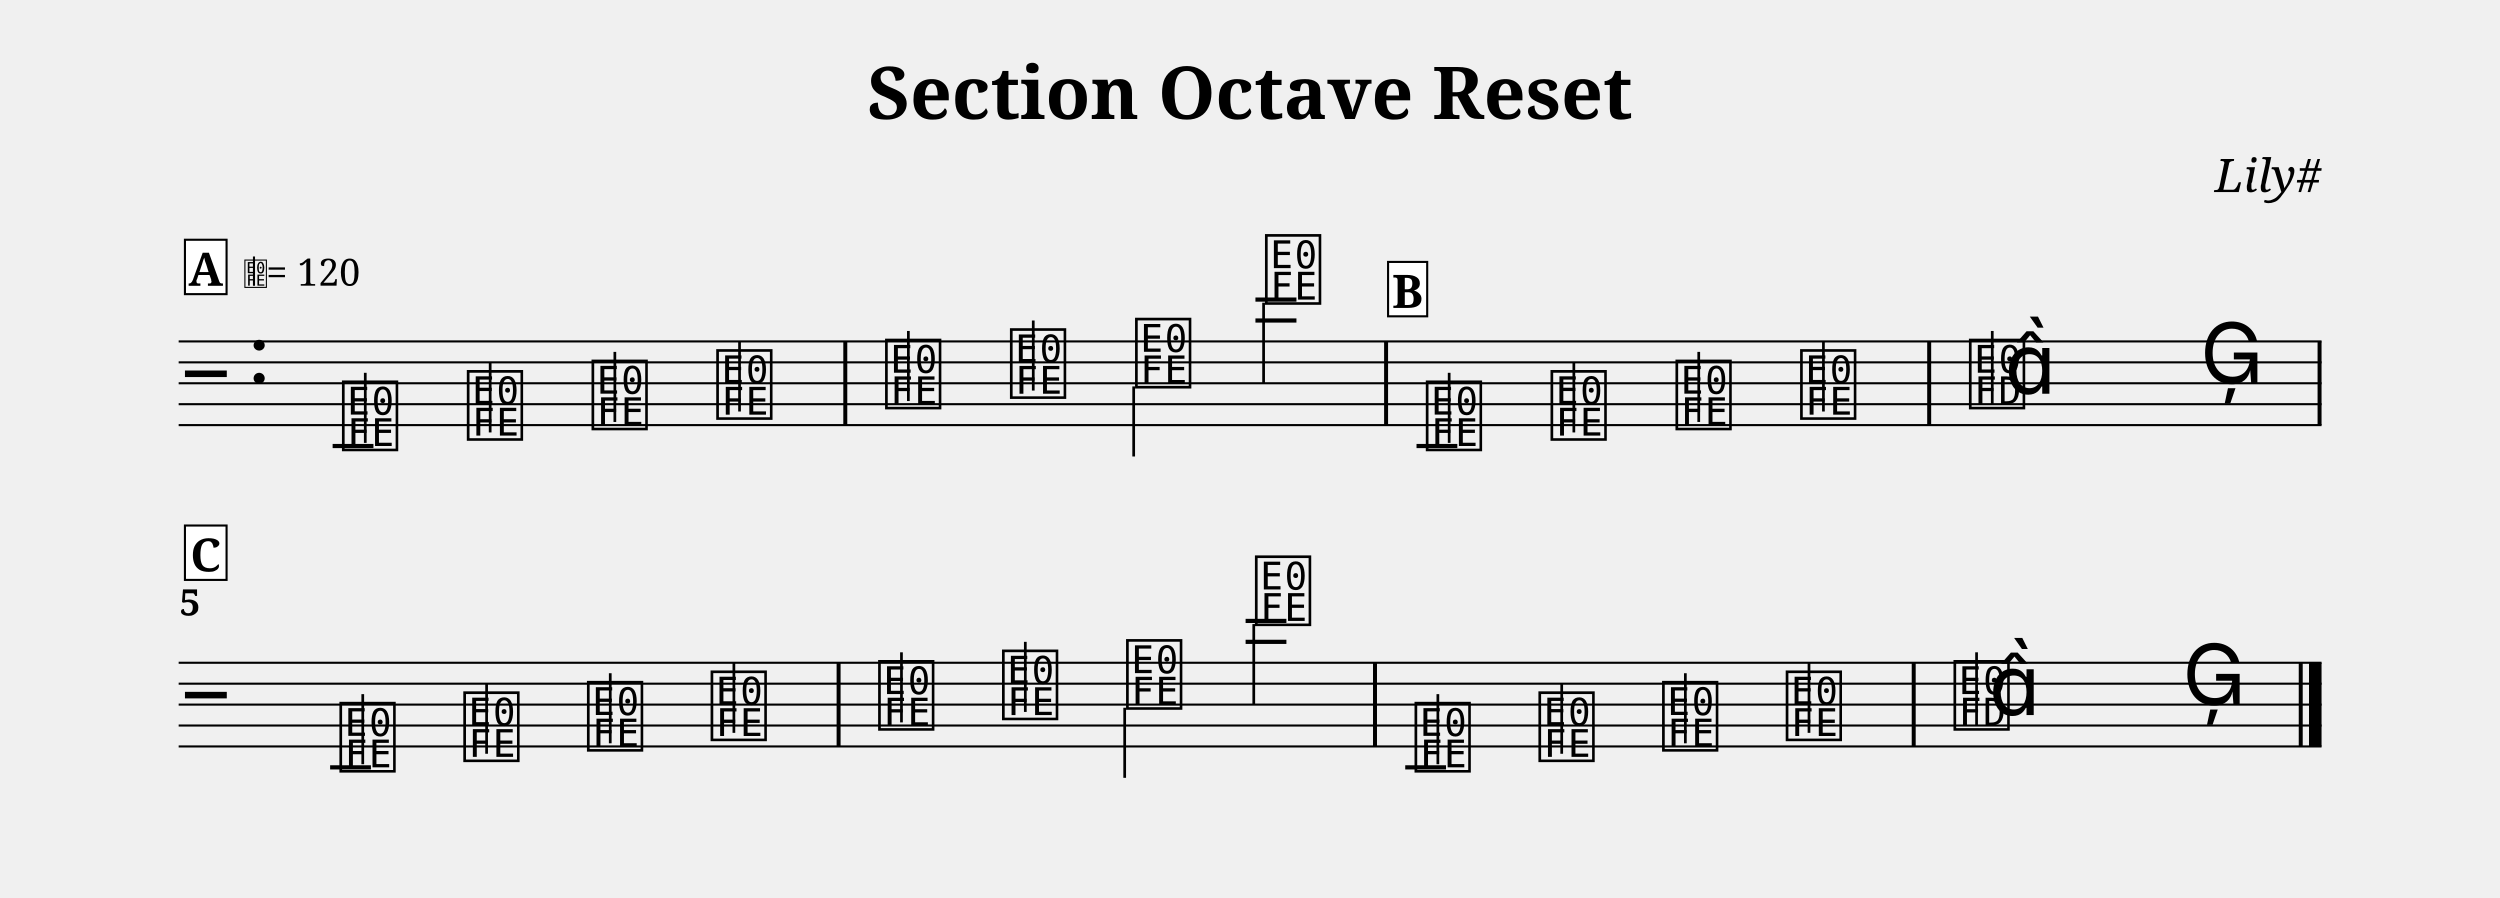
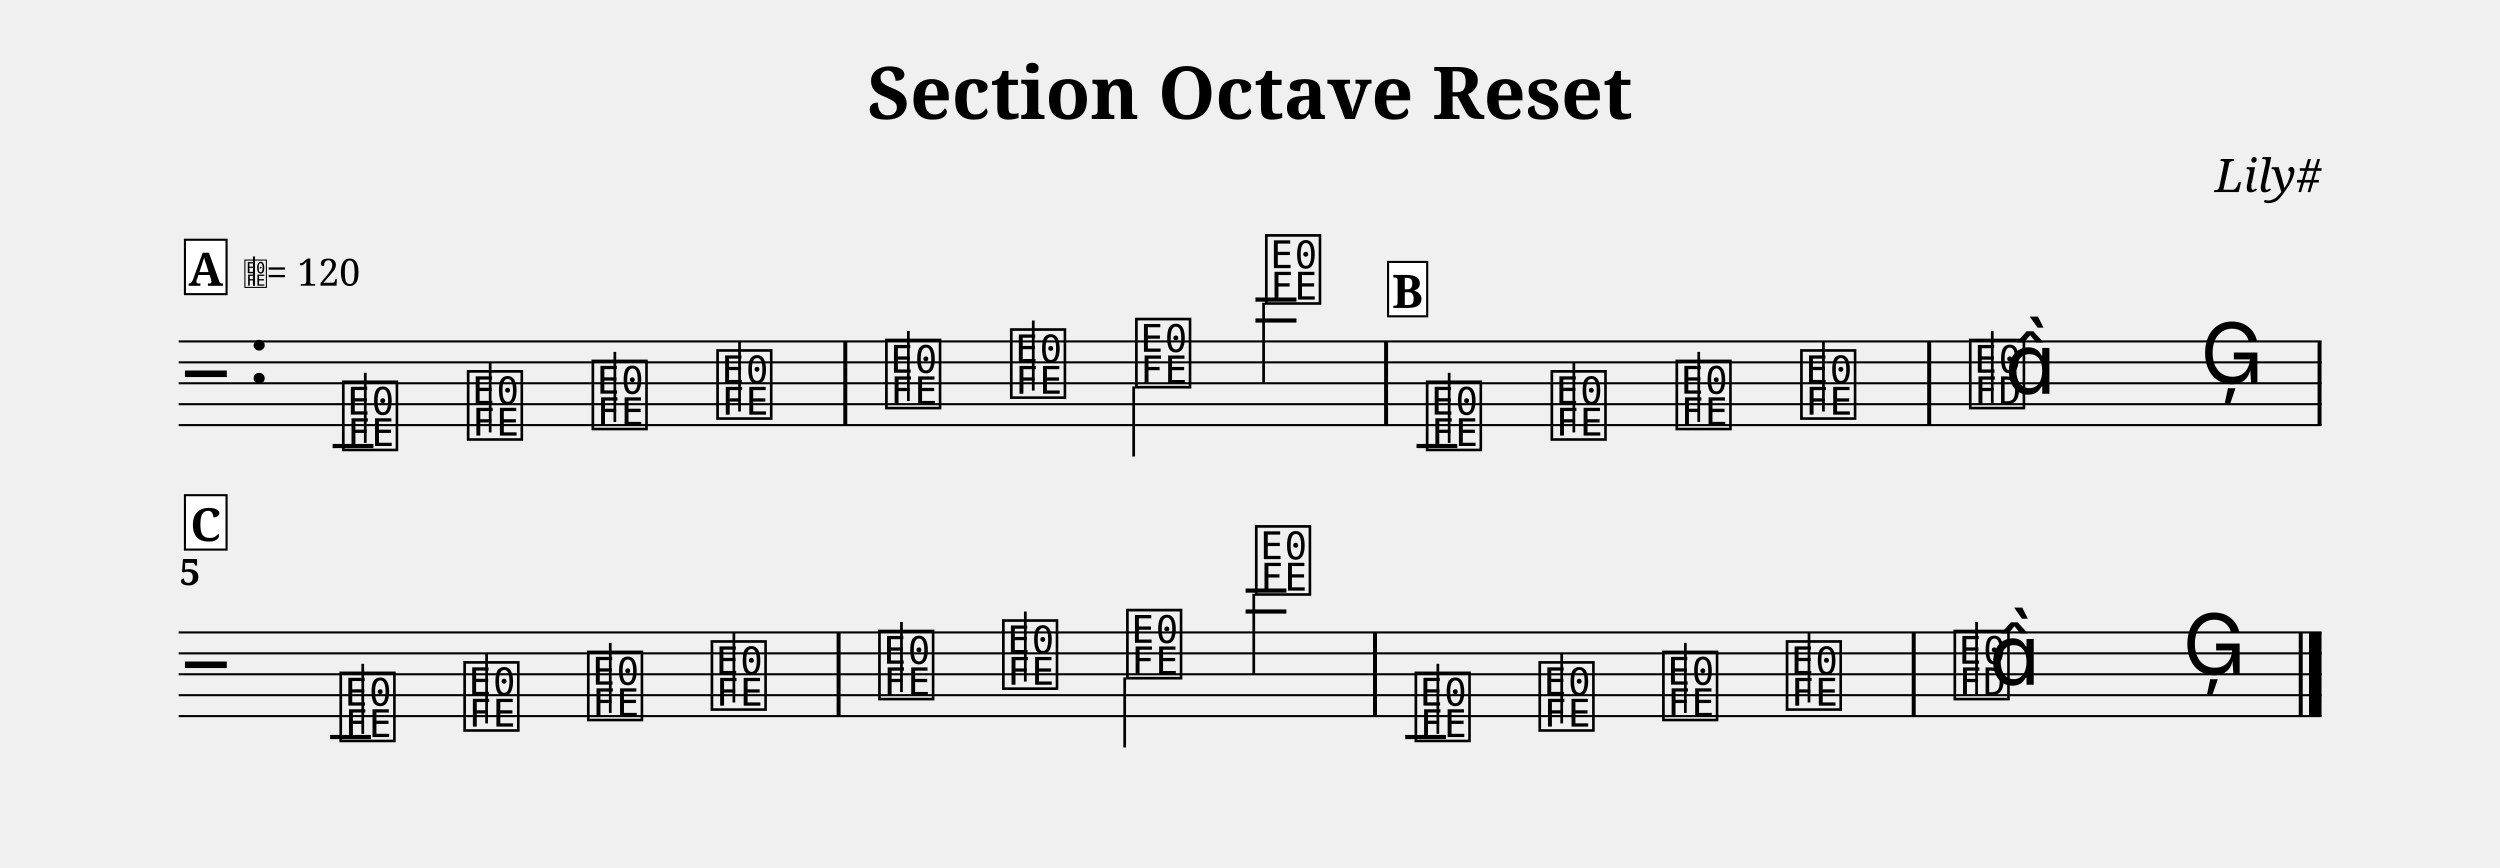
- <svg xmlns="http://www.w3.org/2000/svg" width="1195.0" height="429.2" viewBox="0 0 119.50 42.92" font-family="serif">
+ <svg xmlns="http://www.w3.org/2000/svg" width="1195.0" height="414.7" viewBox="0 0 119.50 41.47" font-family="serif">
  <style>
  @font-face { font-family: 'Emmentaler'; src: local('Emmentaler'); }
  .music { font-family: 'Emmentaler', serif; }
</style>
  <text x="59.75" y="5.69" font-size="3.49" font-weight="bold" text-anchor="middle" data-pos="108">Section Octave Reset</text>
  <text x="110.97" y="9.18" font-size="2.20" font-style="italic" text-anchor="end" data-pos="140">Lily#</text>
  <g transform="translate(8.54,0.00) scale(1,1)">
    <line x1="0.00" y1="16.32" x2="102.43" y2="16.32" stroke="#000000" stroke-width="0.100" />
    <line x1="0.00" y1="17.32" x2="102.43" y2="17.32" stroke="#000000" stroke-width="0.100" />
    <line x1="0.00" y1="18.32" x2="102.43" y2="18.32" stroke="#000000" stroke-width="0.100" />
    <line x1="0.00" y1="19.32" x2="102.43" y2="19.32" stroke="#000000" stroke-width="0.100" />
    <line x1="0.00" y1="20.32" x2="102.43" y2="20.32" stroke="#000000" stroke-width="0.100" />
    <text class="music" x="0.30" y="19.32" font-size="4.00"></text>
    <text class="music" x="3.30" y="18.32" font-size="4.00" data-pos="159"></text>
    <line x1="7.36" y1="21.32" x2="9.31" y2="21.32" stroke="#000000" stroke-width="0.200" />
    <line x1="51.47" y1="15.32" x2="53.43" y2="15.32" stroke="#000000" stroke-width="0.200" />
    <line x1="51.47" y1="14.32" x2="53.43" y2="14.32" stroke="#000000" stroke-width="0.200" />
    <line x1="59.17" y1="21.32" x2="61.12" y2="21.32" stroke="#000000" stroke-width="0.200" />
    <text class="music" x="7.68" y="21.32" font-size="4.00" data-pos="249"></text>
    <line x1="8.92" y1="21.17" x2="8.92" y2="17.82" stroke="#000000" stroke-width="0.130" />
    <text class="music" x="13.65" y="20.82" font-size="4.00" data-pos="254"></text>
    <line x1="14.89" y1="20.67" x2="14.89" y2="17.32" stroke="#000000" stroke-width="0.130" />
    <text class="music" x="19.61" y="20.32" font-size="4.00" data-pos="256"></text>
    <line x1="20.85" y1="20.17" x2="20.85" y2="16.82" stroke="#000000" stroke-width="0.130" />
    <text class="music" x="25.57" y="19.82" font-size="4.00" data-pos="258"></text>
    <line x1="26.81" y1="19.67" x2="26.81" y2="16.32" stroke="#000000" stroke-width="0.130" />
    <text class="music" x="33.64" y="19.32" font-size="4.00" data-pos="262"></text>
    <line x1="34.88" y1="19.17" x2="34.88" y2="15.82" stroke="#000000" stroke-width="0.130" />
    <text class="music" x="39.61" y="18.82" font-size="4.00" data-pos="265"></text>
    <line x1="40.85" y1="18.67" x2="40.85" y2="15.32" stroke="#000000" stroke-width="0.130" />
    <text class="music" x="45.59" y="18.32" font-size="4.00" data-pos="267"></text>
    <line x1="45.65" y1="18.47" x2="45.65" y2="21.82" stroke="#000000" stroke-width="0.130" />
    <text class="music" x="51.80" y="14.32" font-size="4.00" data-pos="269"></text>
    <line x1="51.86" y1="14.47" x2="51.86" y2="18.32" stroke="#000000" stroke-width="0.130" />
    <text class="music" x="59.49" y="21.32" font-size="4.00" data-pos="349"></text>
    <line x1="60.73" y1="21.17" x2="60.73" y2="17.82" stroke="#000000" stroke-width="0.130" />
    <text class="music" x="65.45" y="20.82" font-size="4.00" data-pos="354"></text>
    <line x1="66.69" y1="20.67" x2="66.69" y2="17.32" stroke="#000000" stroke-width="0.130" />
    <text class="music" x="71.42" y="20.32" font-size="4.00" data-pos="356"></text>
    <line x1="72.66" y1="20.17" x2="72.66" y2="16.82" stroke="#000000" stroke-width="0.130" />
    <text class="music" x="77.38" y="19.82" font-size="4.00" data-pos="358"></text>
    <line x1="78.62" y1="19.67" x2="78.62" y2="16.32" stroke="#000000" stroke-width="0.130" />
    <text class="music" x="85.45" y="19.32" font-size="4.00" data-pos="362"></text>
    <line x1="86.69" y1="19.32" x2="86.69" y2="15.82" stroke="#000000" stroke-width="0.130" />
    <text class="music" x="87.28" y="18.82" font-size="4.00"></text>
    <text class="music" x="96.63" y="18.32" font-size="4.00" data-pos="366"></text>
    <rect x="31.77" y="16.32" width="0.19" height="4.00" data-pos="260" />
    <rect x="57.62" y="16.32" width="0.19" height="4.00" data-pos="272" />
    <rect x="83.58" y="16.32" width="0.19" height="4.00" data-pos="360" />
    <rect x="102.24" y="16.32" width="0.19" height="4.00" data-pos="369" />
-     <line x1="0.00" y1="31.68" x2="102.43" y2="31.68" stroke="#000000" stroke-width="0.100" />
-     <line x1="0.00" y1="32.68" x2="102.43" y2="32.68" stroke="#000000" stroke-width="0.100" />
-     <line x1="0.00" y1="33.68" x2="102.43" y2="33.68" stroke="#000000" stroke-width="0.100" />
-     <line x1="0.00" y1="34.68" x2="102.43" y2="34.68" stroke="#000000" stroke-width="0.100" />
-     <line x1="0.00" y1="35.68" x2="102.43" y2="35.68" stroke="#000000" stroke-width="0.100" />
-     <text class="music" x="0.30" y="34.68" font-size="4.00"></text>
-     <line x1="7.24" y1="36.68" x2="9.19" y2="36.68" stroke="#000000" stroke-width="0.200" />
-     <line x1="51.00" y1="30.68" x2="52.95" y2="30.68" stroke="#000000" stroke-width="0.200" />
-     <line x1="51.00" y1="29.68" x2="52.95" y2="29.68" stroke="#000000" stroke-width="0.200" />
-     <line x1="58.63" y1="36.68" x2="60.58" y2="36.68" stroke="#000000" stroke-width="0.200" />
-     <text class="music" x="7.56" y="36.68" font-size="4.00" data-pos="249"></text>
-     <line x1="8.80" y1="36.53" x2="8.80" y2="33.18" stroke="#000000" stroke-width="0.130" />
-     <text class="music" x="13.48" y="36.18" font-size="4.00" data-pos="254"></text>
-     <line x1="14.72" y1="36.03" x2="14.72" y2="32.68" stroke="#000000" stroke-width="0.130" />
-     <text class="music" x="19.39" y="35.68" font-size="4.00" data-pos="256"></text>
-     <line x1="20.63" y1="35.53" x2="20.63" y2="32.18" stroke="#000000" stroke-width="0.130" />
-     <text class="music" x="25.30" y="35.18" font-size="4.00" data-pos="258"></text>
-     <line x1="26.54" y1="35.03" x2="26.54" y2="31.68" stroke="#000000" stroke-width="0.130" />
-     <text class="music" x="33.31" y="34.68" font-size="4.00" data-pos="262"></text>
-     <line x1="34.55" y1="34.53" x2="34.55" y2="31.18" stroke="#000000" stroke-width="0.130" />
-     <text class="music" x="39.23" y="34.18" font-size="4.00" data-pos="265"></text>
-     <line x1="40.47" y1="34.03" x2="40.47" y2="30.68" stroke="#000000" stroke-width="0.130" />
-     <text class="music" x="45.16" y="33.68" font-size="4.00" data-pos="267"></text>
-     <line x1="45.22" y1="33.83" x2="45.22" y2="37.18" stroke="#000000" stroke-width="0.130" />
-     <text class="music" x="51.32" y="29.68" font-size="4.00" data-pos="269"></text>
-     <line x1="51.39" y1="29.83" x2="51.39" y2="33.68" stroke="#000000" stroke-width="0.130" />
-     <text class="music" x="58.95" y="36.68" font-size="4.00" data-pos="349"></text>
-     <line x1="60.19" y1="36.53" x2="60.19" y2="33.18" stroke="#000000" stroke-width="0.130" />
-     <text class="music" x="64.87" y="36.18" font-size="4.00" data-pos="354"></text>
-     <line x1="66.11" y1="36.03" x2="66.11" y2="32.68" stroke="#000000" stroke-width="0.130" />
-     <text class="music" x="70.78" y="35.68" font-size="4.00" data-pos="356"></text>
-     <line x1="72.02" y1="35.53" x2="72.02" y2="32.18" stroke="#000000" stroke-width="0.130" />
-     <text class="music" x="76.69" y="35.18" font-size="4.00" data-pos="358"></text>
-     <line x1="77.93" y1="35.03" x2="77.93" y2="31.68" stroke="#000000" stroke-width="0.130" />
-     <text class="music" x="84.71" y="34.68" font-size="4.00" data-pos="362"></text>
-     <line x1="85.94" y1="34.68" x2="85.94" y2="31.18" stroke="#000000" stroke-width="0.130" />
-     <text class="music" x="86.53" y="34.18" font-size="4.00"></text>
-     <text class="music" x="95.78" y="33.68" font-size="4.00" data-pos="366"></text>
-     <rect x="31.45" y="31.68" width="0.19" height="4.00" data-pos="260" />
-     <rect x="57.09" y="31.68" width="0.19" height="4.00" data-pos="272" />
-     <rect x="82.84" y="31.68" width="0.19" height="4.00" data-pos="360" />
-     <rect x="101.34" y="31.68" width="0.19" height="4.00" data-pos="369" />
-     <rect x="101.83" y="31.68" width="0.60" height="4.00" data-pos="369" />
-     <text x="0.05" y="29.42" font-size="1.75" font-weight="bold">5</text>
+     <line x1="0.00" y1="30.23" x2="102.43" y2="30.23" stroke="#000000" stroke-width="0.100" />
+     <line x1="0.00" y1="31.23" x2="102.43" y2="31.23" stroke="#000000" stroke-width="0.100" />
+     <line x1="0.00" y1="32.23" x2="102.43" y2="32.23" stroke="#000000" stroke-width="0.100" />
+     <line x1="0.00" y1="33.23" x2="102.43" y2="33.23" stroke="#000000" stroke-width="0.100" />
+     <line x1="0.00" y1="34.23" x2="102.43" y2="34.23" stroke="#000000" stroke-width="0.100" />
+     <text class="music" x="0.30" y="33.23" font-size="4.00"></text>
+     <line x1="7.24" y1="35.23" x2="9.19" y2="35.23" stroke="#000000" stroke-width="0.200" />
+     <line x1="51.00" y1="29.23" x2="52.95" y2="29.23" stroke="#000000" stroke-width="0.200" />
+     <line x1="51.00" y1="28.23" x2="52.95" y2="28.23" stroke="#000000" stroke-width="0.200" />
+     <line x1="58.63" y1="35.23" x2="60.58" y2="35.23" stroke="#000000" stroke-width="0.200" />
+     <text class="music" x="7.56" y="35.23" font-size="4.00" data-pos="249"></text>
+     <line x1="8.80" y1="35.08" x2="8.80" y2="31.73" stroke="#000000" stroke-width="0.130" />
+     <text class="music" x="13.48" y="34.73" font-size="4.00" data-pos="254"></text>
+     <line x1="14.72" y1="34.58" x2="14.72" y2="31.23" stroke="#000000" stroke-width="0.130" />
+     <text class="music" x="19.39" y="34.23" font-size="4.00" data-pos="256"></text>
+     <line x1="20.63" y1="34.08" x2="20.63" y2="30.73" stroke="#000000" stroke-width="0.130" />
+     <text class="music" x="25.30" y="33.73" font-size="4.00" data-pos="258"></text>
+     <line x1="26.54" y1="33.58" x2="26.54" y2="30.23" stroke="#000000" stroke-width="0.130" />
+     <text class="music" x="33.31" y="33.23" font-size="4.00" data-pos="262"></text>
+     <line x1="34.55" y1="33.08" x2="34.55" y2="29.73" stroke="#000000" stroke-width="0.130" />
+     <text class="music" x="39.23" y="32.73" font-size="4.00" data-pos="265"></text>
+     <line x1="40.47" y1="32.58" x2="40.47" y2="29.23" stroke="#000000" stroke-width="0.130" />
+     <text class="music" x="45.16" y="32.23" font-size="4.00" data-pos="267"></text>
+     <line x1="45.22" y1="32.38" x2="45.22" y2="35.73" stroke="#000000" stroke-width="0.130" />
+     <text class="music" x="51.32" y="28.23" font-size="4.00" data-pos="269"></text>
+     <line x1="51.39" y1="28.38" x2="51.39" y2="32.23" stroke="#000000" stroke-width="0.130" />
+     <text class="music" x="58.95" y="35.23" font-size="4.00" data-pos="349"></text>
+     <line x1="60.19" y1="35.08" x2="60.19" y2="31.73" stroke="#000000" stroke-width="0.130" />
+     <text class="music" x="64.87" y="34.73" font-size="4.00" data-pos="354"></text>
+     <line x1="66.11" y1="34.58" x2="66.11" y2="31.23" stroke="#000000" stroke-width="0.130" />
+     <text class="music" x="70.78" y="34.23" font-size="4.00" data-pos="356"></text>
+     <line x1="72.02" y1="34.08" x2="72.02" y2="30.73" stroke="#000000" stroke-width="0.130" />
+     <text class="music" x="76.69" y="33.73" font-size="4.00" data-pos="358"></text>
+     <line x1="77.93" y1="33.58" x2="77.93" y2="30.23" stroke="#000000" stroke-width="0.130" />
+     <text class="music" x="84.71" y="33.23" font-size="4.00" data-pos="362"></text>
+     <line x1="85.94" y1="33.23" x2="85.94" y2="29.73" stroke="#000000" stroke-width="0.130" />
+     <text class="music" x="86.53" y="32.73" font-size="4.00"></text>
+     <text class="music" x="95.78" y="32.23" font-size="4.00" data-pos="366"></text>
+     <rect x="31.45" y="30.23" width="0.19" height="4.00" data-pos="260" />
+     <rect x="57.09" y="30.23" width="0.19" height="4.00" data-pos="272" />
+     <rect x="82.84" y="30.23" width="0.19" height="4.00" data-pos="360" />
+     <rect x="101.34" y="30.23" width="0.19" height="4.00" data-pos="369" />
+     <rect x="101.83" y="30.23" width="0.60" height="4.00" data-pos="369" />
+     <text x="0.05" y="27.97" font-size="1.75" font-weight="bold">5</text>
    <rect x="0.30" y="11.46" width="1.99" height="2.60" fill="#FFFFFF" stroke="#000000" stroke-width="0.100" data-pos="432" />
    <text x="1.29" y="13.66" font-size="2.20" font-weight="bold" text-anchor="middle" data-pos="432">A</text>
    <text class="music" x="3.09" y="13.66" font-size="1.60" data-pos="0"></text>
    <line x1="3.60" y1="13.66" x2="3.60" y2="12.26" stroke="#000000" stroke-width="0.100" data-pos="0" />
    <text x="4.19" y="13.66" font-size="1.80" data-pos="0">= 120</text>
    <rect x="57.81" y="12.52" width="1.87" height="2.60" fill="#FFFFFF" stroke="#000000" stroke-width="0.100" data-pos="471" />
    <text x="58.74" y="14.72" font-size="2.20" font-weight="bold" text-anchor="middle" data-pos="471">B</text>
-     <rect x="0.30" y="25.12" width="1.99" height="2.60" fill="#FFFFFF" stroke="#000000" stroke-width="0.100" data-pos="509" />
-     <text x="1.29" y="27.32" font-size="2.20" font-weight="bold" text-anchor="middle" data-pos="509">C</text>
+     <rect x="0.30" y="23.67" width="1.99" height="2.60" fill="#FFFFFF" stroke="#000000" stroke-width="0.100" data-pos="509" />
+     <text x="1.29" y="25.87" font-size="2.20" font-weight="bold" text-anchor="middle" data-pos="509">C</text>
  </g>
</svg>
